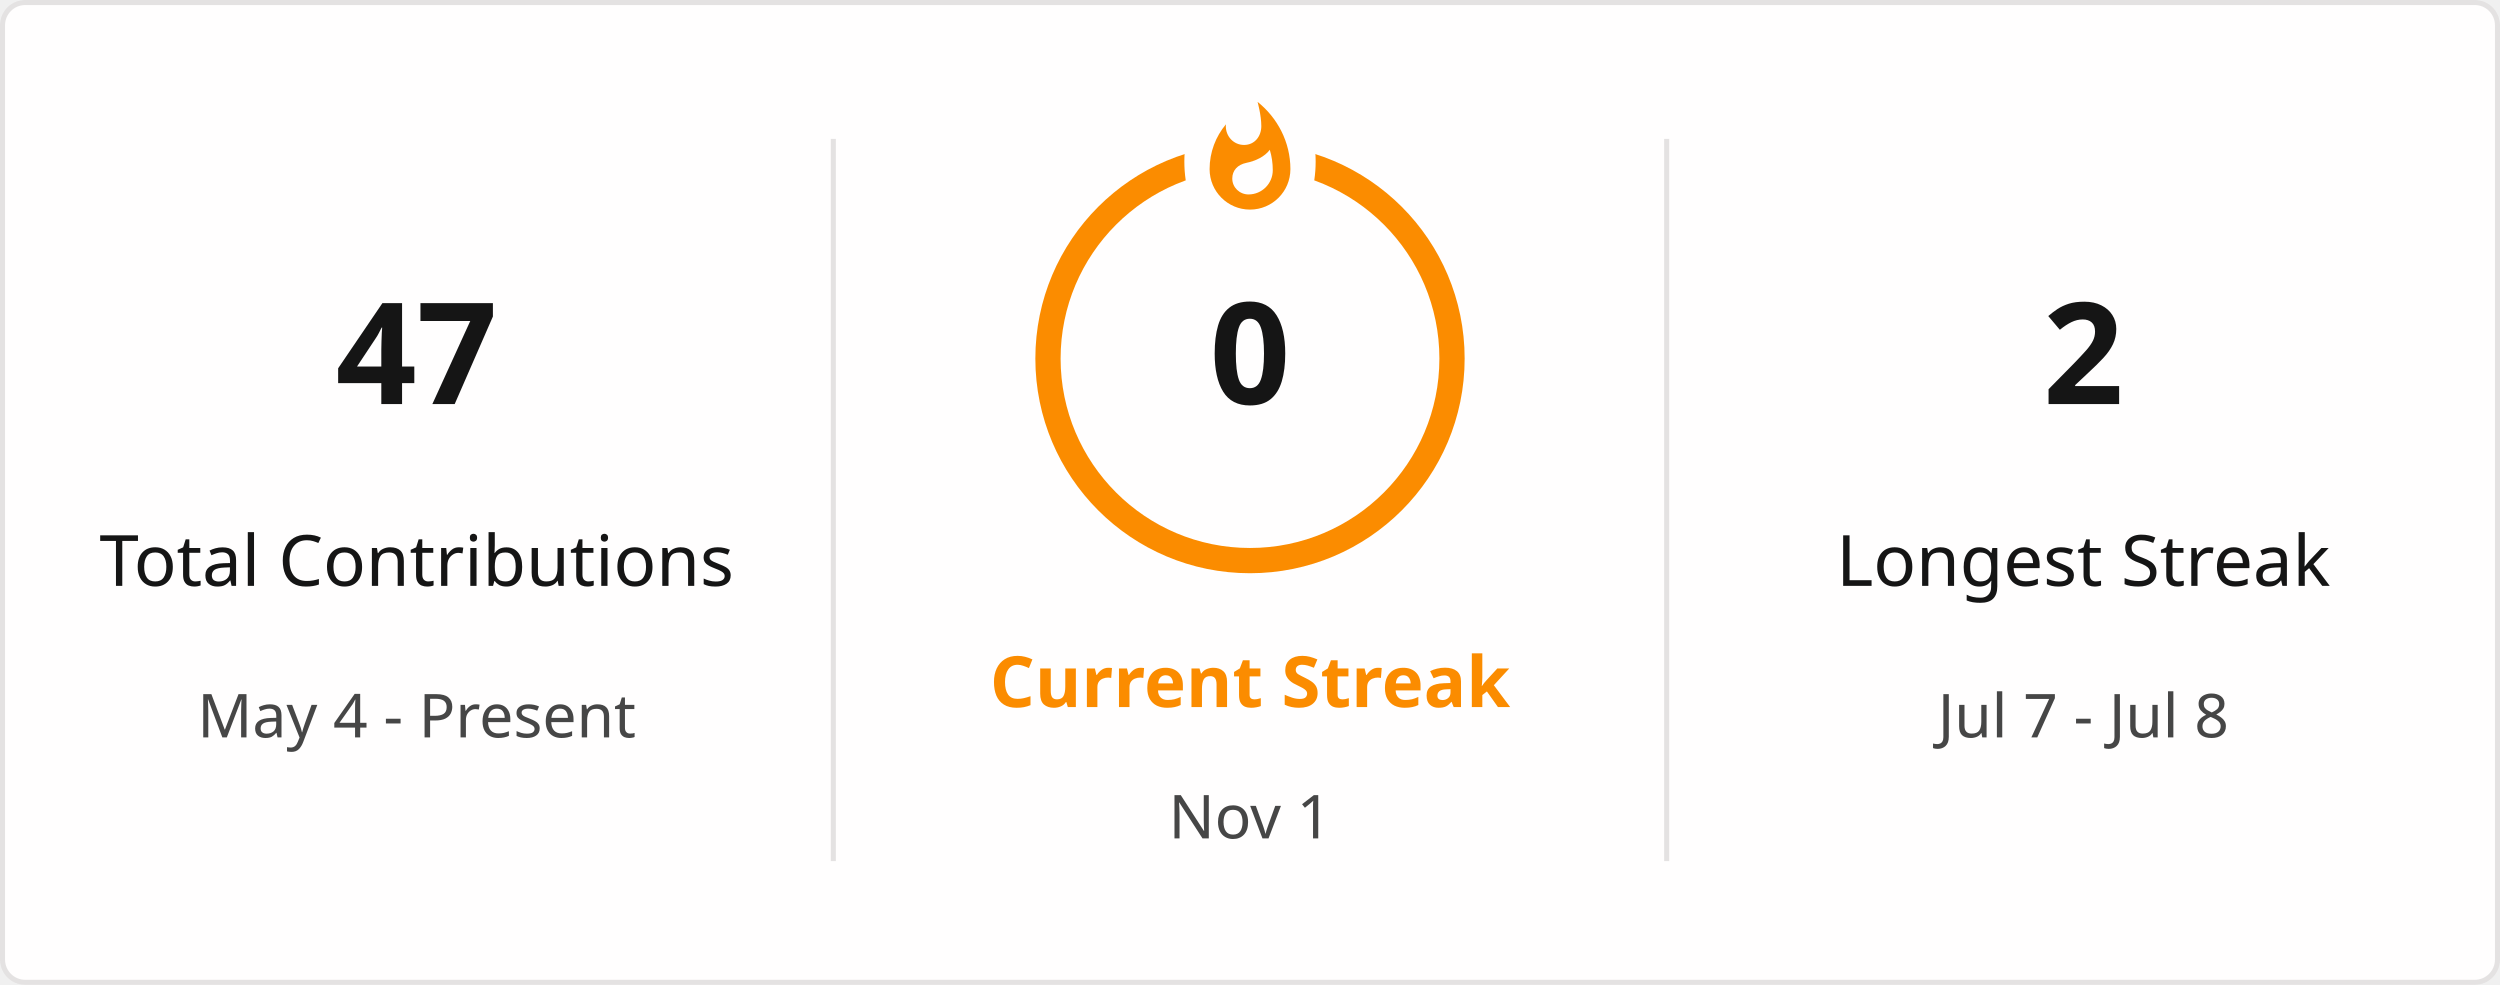
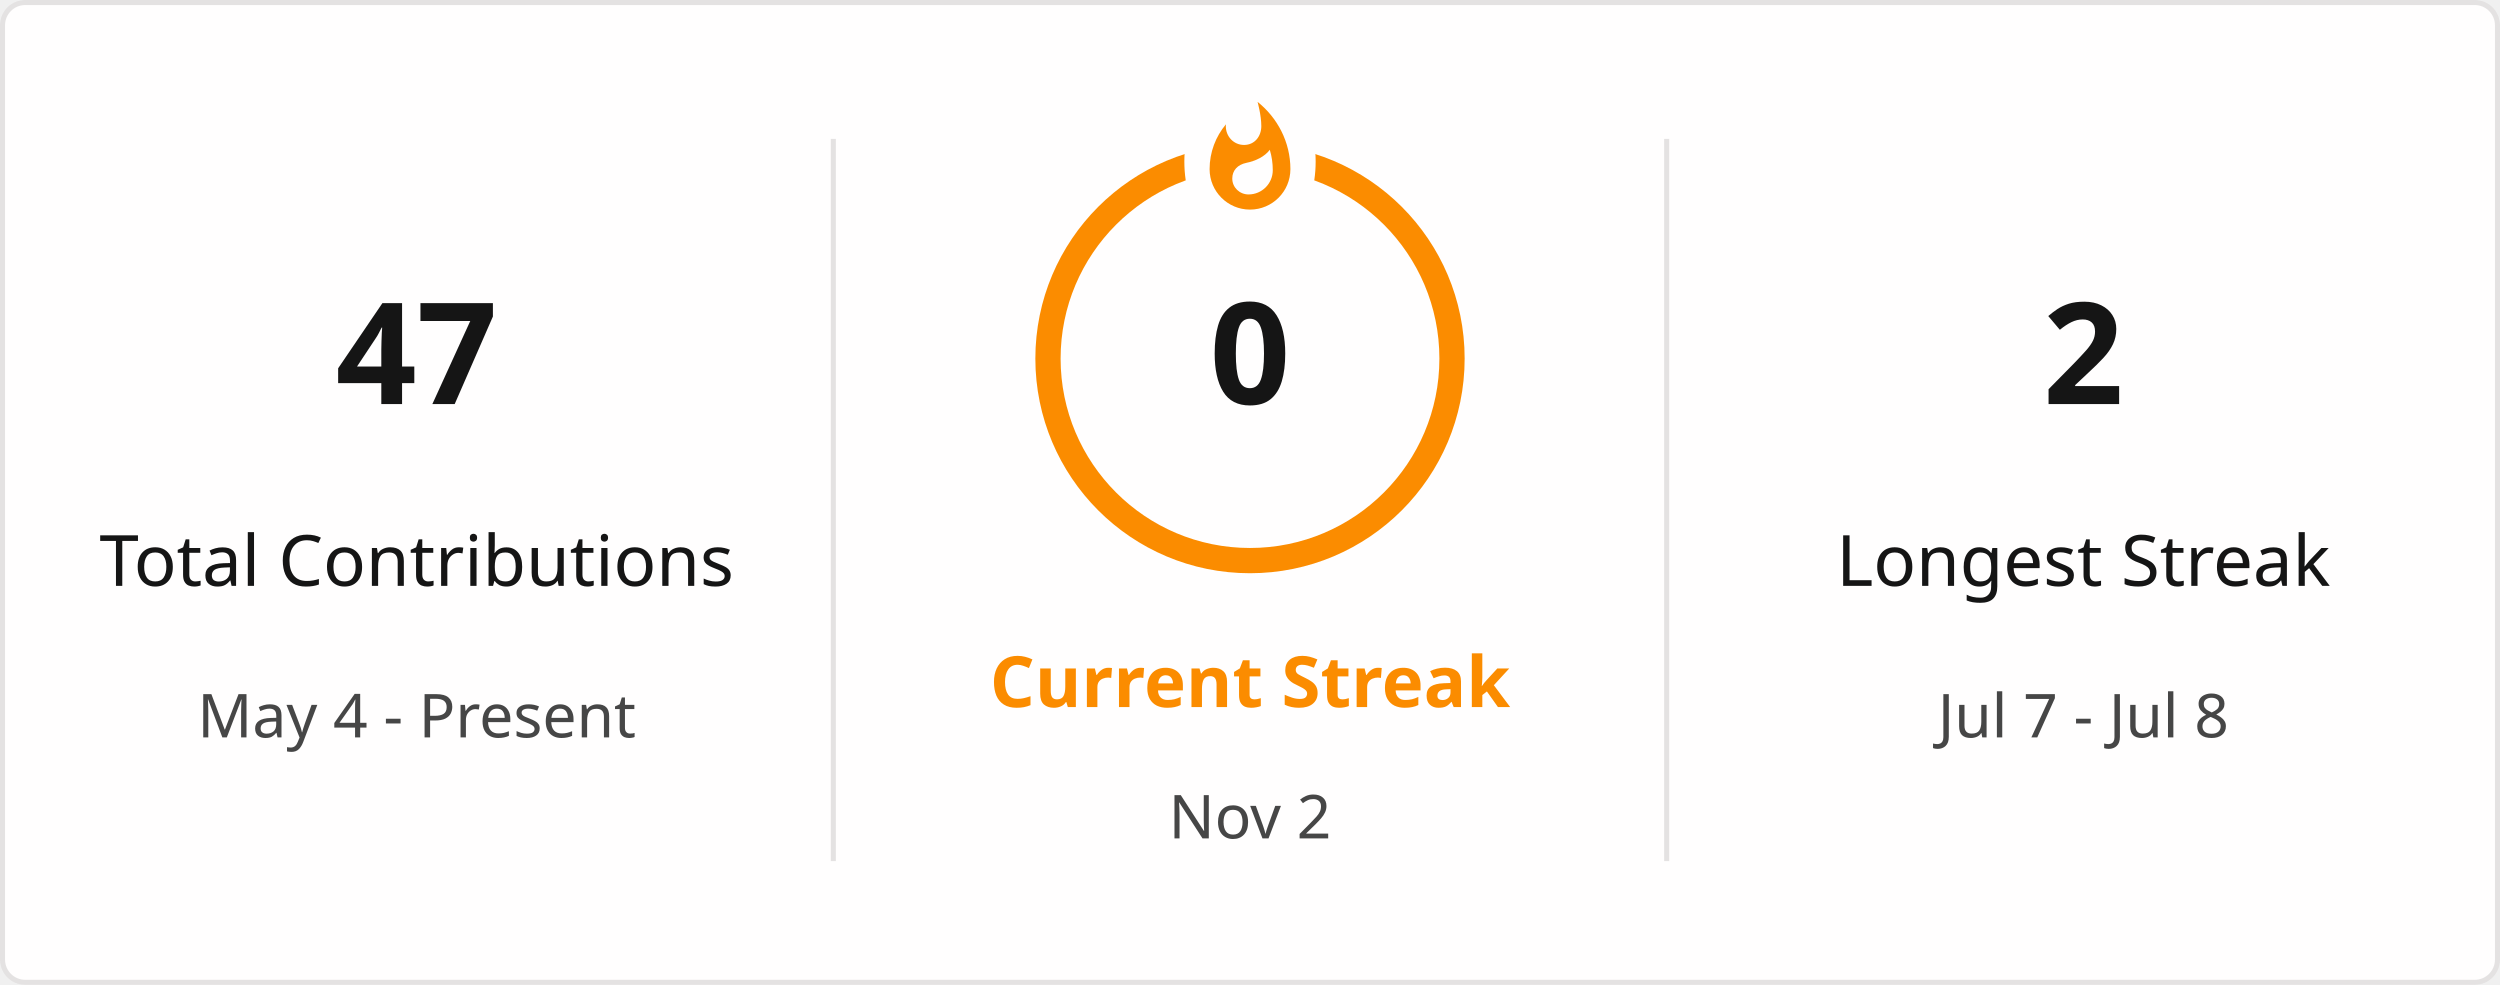
<svg xmlns="http://www.w3.org/2000/svg" style="isolation: isolate" viewBox="0 0 495 195" width="495px" height="195px" direction="ltr">
  <defs>
    <clipPath id="outer_rectangle">
      <rect width="495" height="195" rx="4.5" />
    </clipPath>
    <mask id="mask_out_ring_behind_fire">
      <rect width="495" height="195" fill="white" />
      <ellipse id="mask-ellipse" cx="247.5" cy="32" rx="13" ry="18" fill="black" />
    </mask>
  </defs>
  <g clip-path="url(#outer_rectangle)">
    <g style="isolation: isolate">
      <rect stroke="#E4E2E2" fill="#FFFEFE" rx="4.5" x="0.5" y="0.5" width="494" height="194" />
    </g>
    <g style="isolation: isolate">
      <line x1="165" y1="28" x2="165" y2="170" vector-effect="non-scaling-stroke" stroke-width="1" stroke="#E4E2E2" stroke-linejoin="miter" stroke-linecap="square" stroke-miterlimit="3" />
      <line x1="330" y1="28" x2="330" y2="170" vector-effect="non-scaling-stroke" stroke-width="1" stroke="#E4E2E2" stroke-linejoin="miter" stroke-linecap="square" stroke-miterlimit="3" />
    </g>
    <g style="isolation: isolate">
      <g transform="translate(82.5, 48)">
        <text x="0" y="32" stroke-width="0" text-anchor="middle" fill="#151515" stroke="none" font-family="&quot;Segoe UI&quot;, Ubuntu, sans-serif" font-weight="700" font-size="28px" font-style="normal" style="opacity: 1; opacity: 1;">
                        47
                    </text>
      </g>
      <g transform="translate(82.5, 84)">
        <text x="0" y="32" stroke-width="0" text-anchor="middle" fill="#151515" stroke="none" font-family="&quot;Segoe UI&quot;, Ubuntu, sans-serif" font-weight="400" font-size="14px" font-style="normal" style="opacity: 1; opacity: 1;">
                        Total Contributions
                    </text>
      </g>
      <g transform="translate(82.5, 114)">
        <text x="0" y="32" stroke-width="0" text-anchor="middle" fill="#464646" stroke="none" font-family="&quot;Segoe UI&quot;, Ubuntu, sans-serif" font-weight="400" font-size="12px" font-style="normal" style="opacity: 1; opacity: 1;">
                        May 4 - Present
                    </text>
      </g>
    </g>
    <g style="isolation: isolate">
      <g transform="translate(247.5, 108)">
        <text x="0" y="32" stroke-width="0" text-anchor="middle" fill="#FB8C00" stroke="none" font-family="&quot;Segoe UI&quot;, Ubuntu, sans-serif" font-weight="700" font-size="14px" font-style="normal" style="opacity: 1; opacity: 1;">
                        Current Streak
                    </text>
      </g>
      <g transform="translate(247.5, 145)">
        <text x="0" y="21" stroke-width="0" text-anchor="middle" fill="#464646" stroke="none" font-family="&quot;Segoe UI&quot;, Ubuntu, sans-serif" font-weight="400" font-size="12px" font-style="normal" style="opacity: 1; opacity: 1;">
-                         Nov 1
+                         Nov 2
                    </text>
      </g>
      <g mask="url(#mask_out_ring_behind_fire)">
        <circle cx="247.5" cy="71" r="40" fill="none" stroke="#FB8C00" stroke-width="5" style="opacity: 1; opacity: 1;" />
      </g>
      <g transform="translate(247.5, 19.5)" stroke-opacity="0" style="opacity: 1; opacity: 1;">
        <path d="M -12 -0.5 L 15 -0.5 L 15 23.5 L -12 23.5 L -12 -0.5 Z" fill="none" />
        <path d="M 1.5 0.67 C 1.5 0.67 2.24 3.32 2.24 5.47 C 2.24 7.53 0.89 9.2 -1.17 9.2 C -3.23 9.2 -4.79 7.53 -4.79 5.47 L -4.76 5.11 C -6.78 7.51 -8 10.62 -8 13.99 C -8 18.41 -4.42 22 0 22 C 4.42 22 8 18.41 8 13.99 C 8 8.6 5.41 3.79 1.5 0.67 Z M -0.29 19 C -2.07 19 -3.51 17.6 -3.51 15.86 C -3.51 14.24 -2.46 13.1 -0.7 12.74 C 1.07 12.38 2.9 11.53 3.92 10.16 C 4.31 11.45 4.51 12.81 4.51 14.2 C 4.51 16.85 2.36 19 -0.29 19 Z" fill="#FB8C00" stroke-opacity="0" />
      </g>
      <g transform="translate(247.5, 48)">
        <text x="0" y="32" stroke-width="0" text-anchor="middle" fill="#151515" stroke="none" font-family="&quot;Segoe UI&quot;, Ubuntu, sans-serif" font-weight="700" font-size="28px" font-style="normal" style="font-size: 28px;">
                        0
                    </text>
      </g>
    </g>
    <g style="isolation: isolate">
      <g transform="translate(412.5, 48)">
        <text x="0" y="32" stroke-width="0" text-anchor="middle" fill="#151515" stroke="none" font-family="&quot;Segoe UI&quot;, Ubuntu, sans-serif" font-weight="700" font-size="28px" font-style="normal" style="opacity: 1; opacity: 1;">
                        2
                    </text>
      </g>
      <g transform="translate(412.5, 84)">
        <text x="0" y="32" stroke-width="0" text-anchor="middle" fill="#151515" stroke="none" font-family="&quot;Segoe UI&quot;, Ubuntu, sans-serif" font-weight="400" font-size="14px" font-style="normal" style="opacity: 1; opacity: 1;">
                        Longest Streak
                    </text>
      </g>
      <g transform="translate(412.5, 114)">
        <text x="0" y="32" stroke-width="0" text-anchor="middle" fill="#464646" stroke="none" font-family="&quot;Segoe UI&quot;, Ubuntu, sans-serif" font-weight="400" font-size="12px" font-style="normal" style="opacity: 1; opacity: 1;">
                        Jul 7 - Jul 8
                    </text>
      </g>
    </g>
  </g>
</svg>
